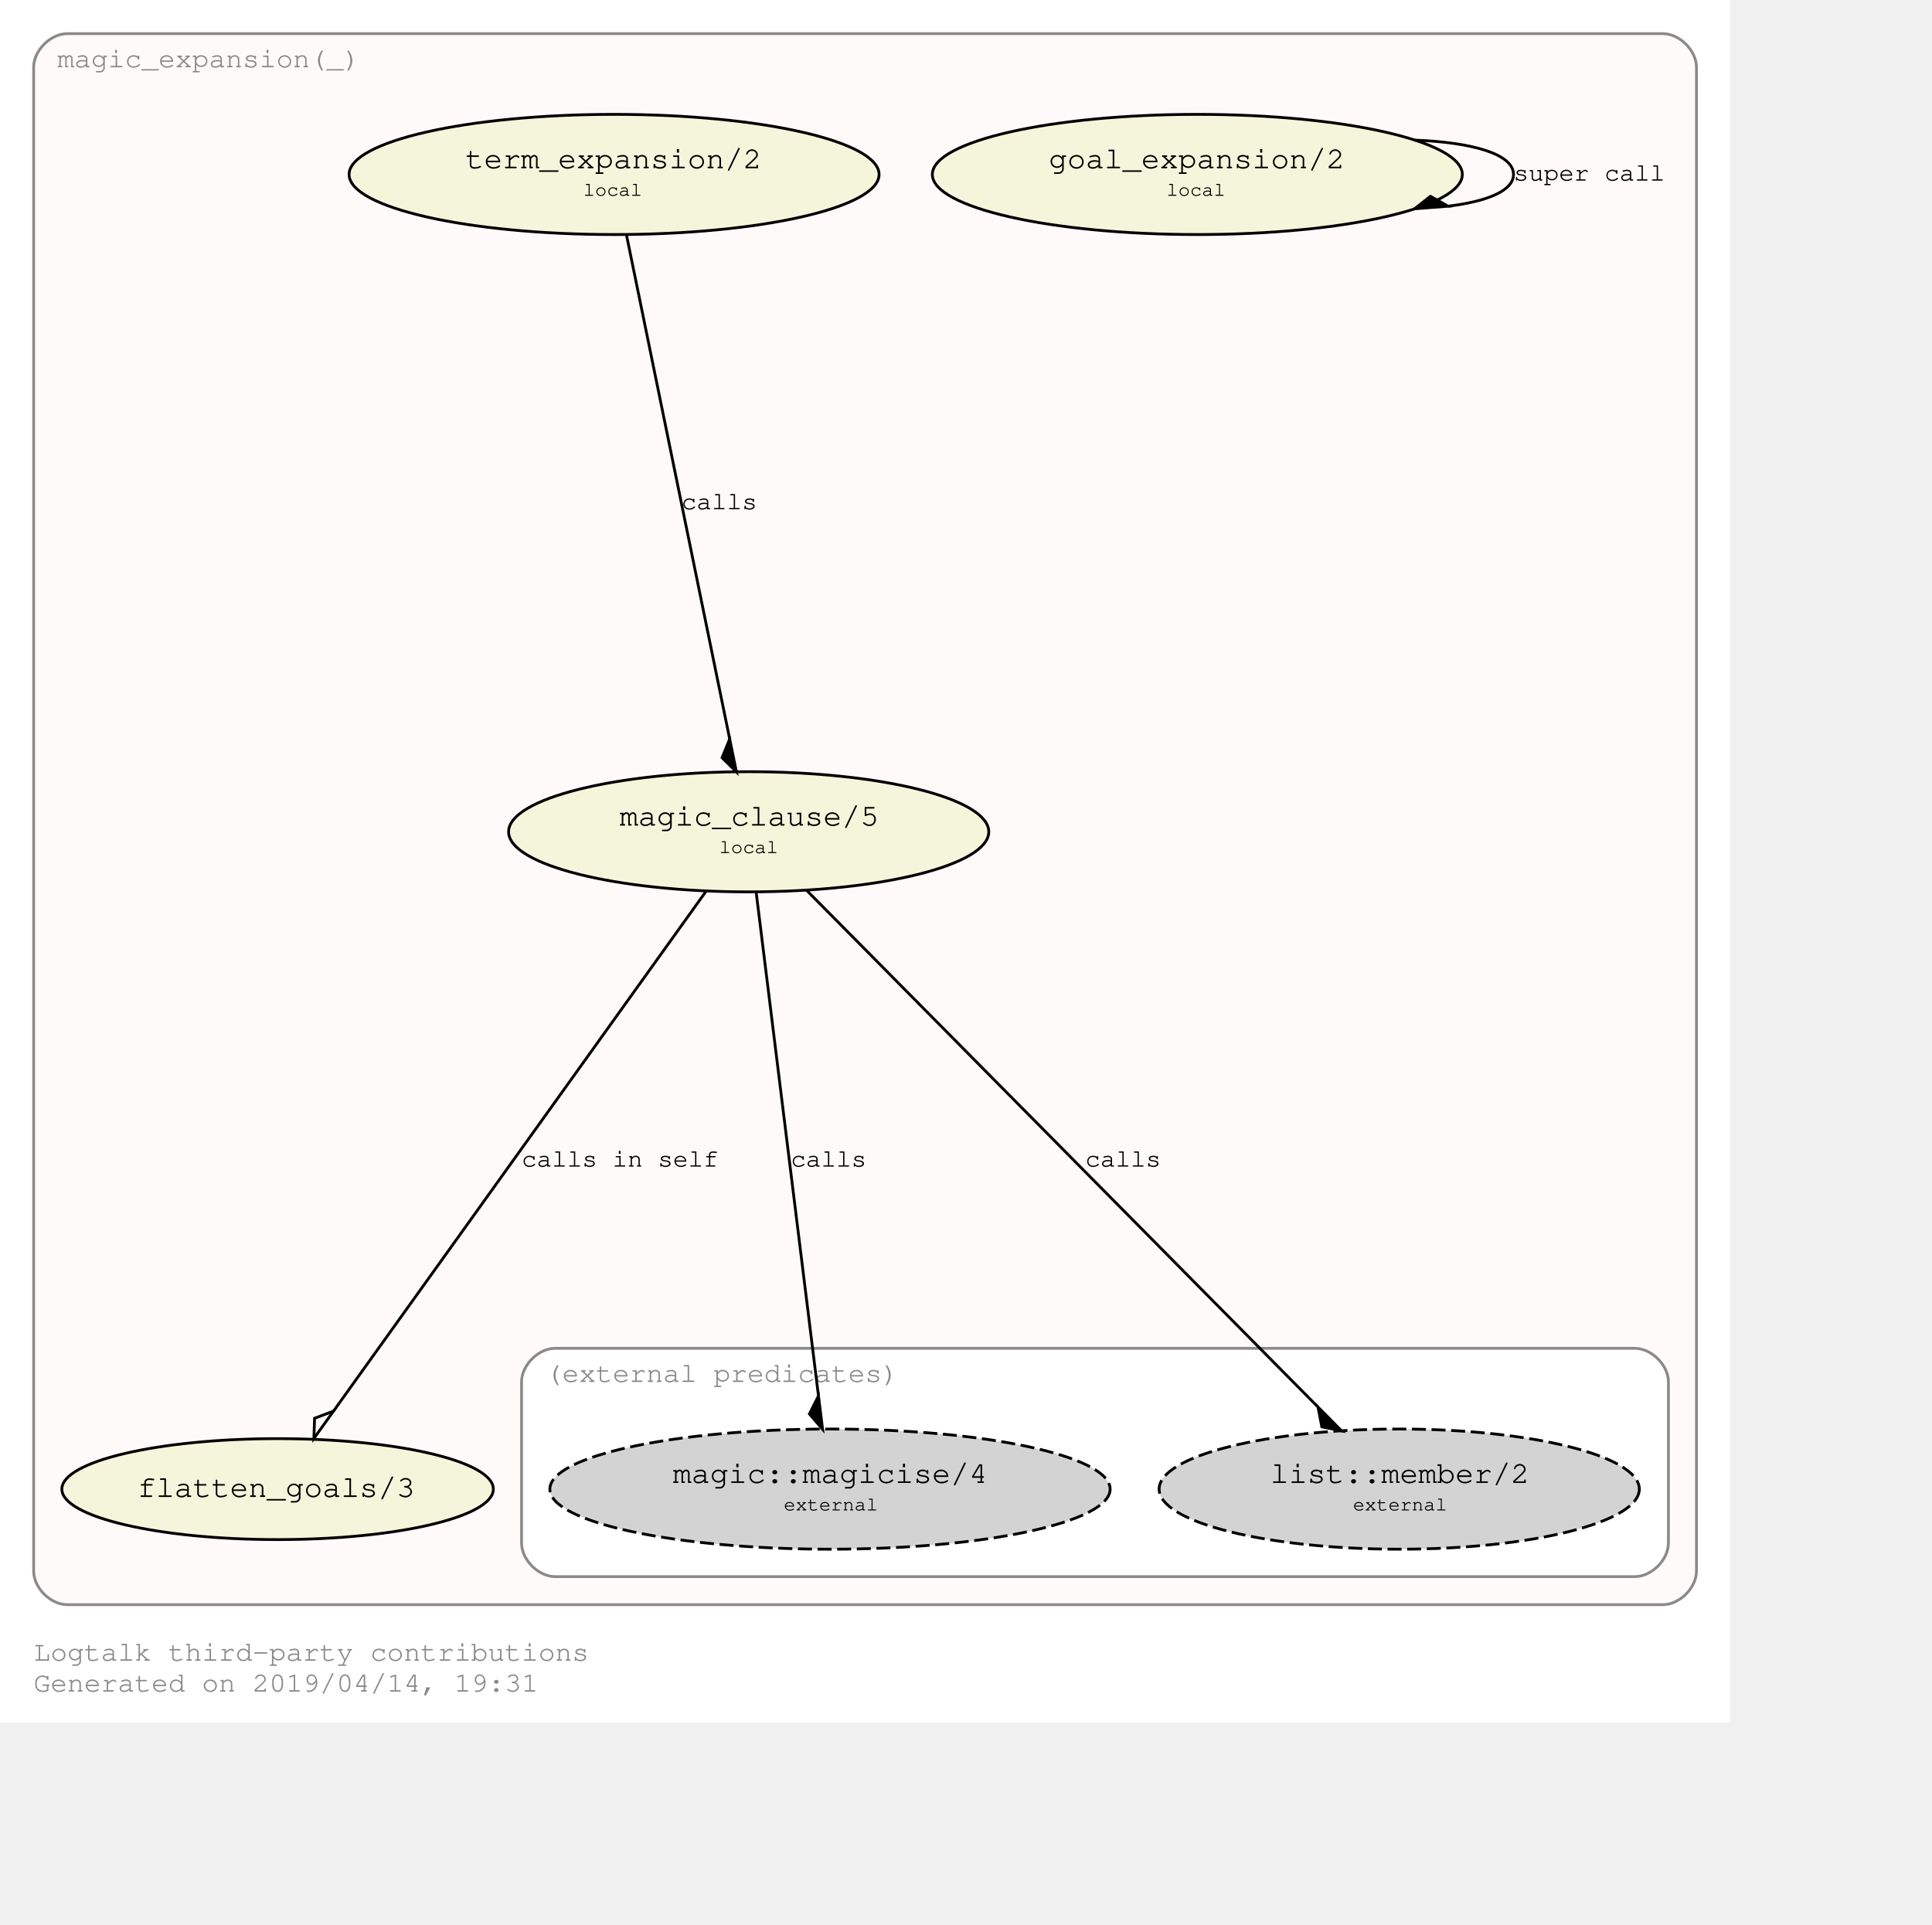
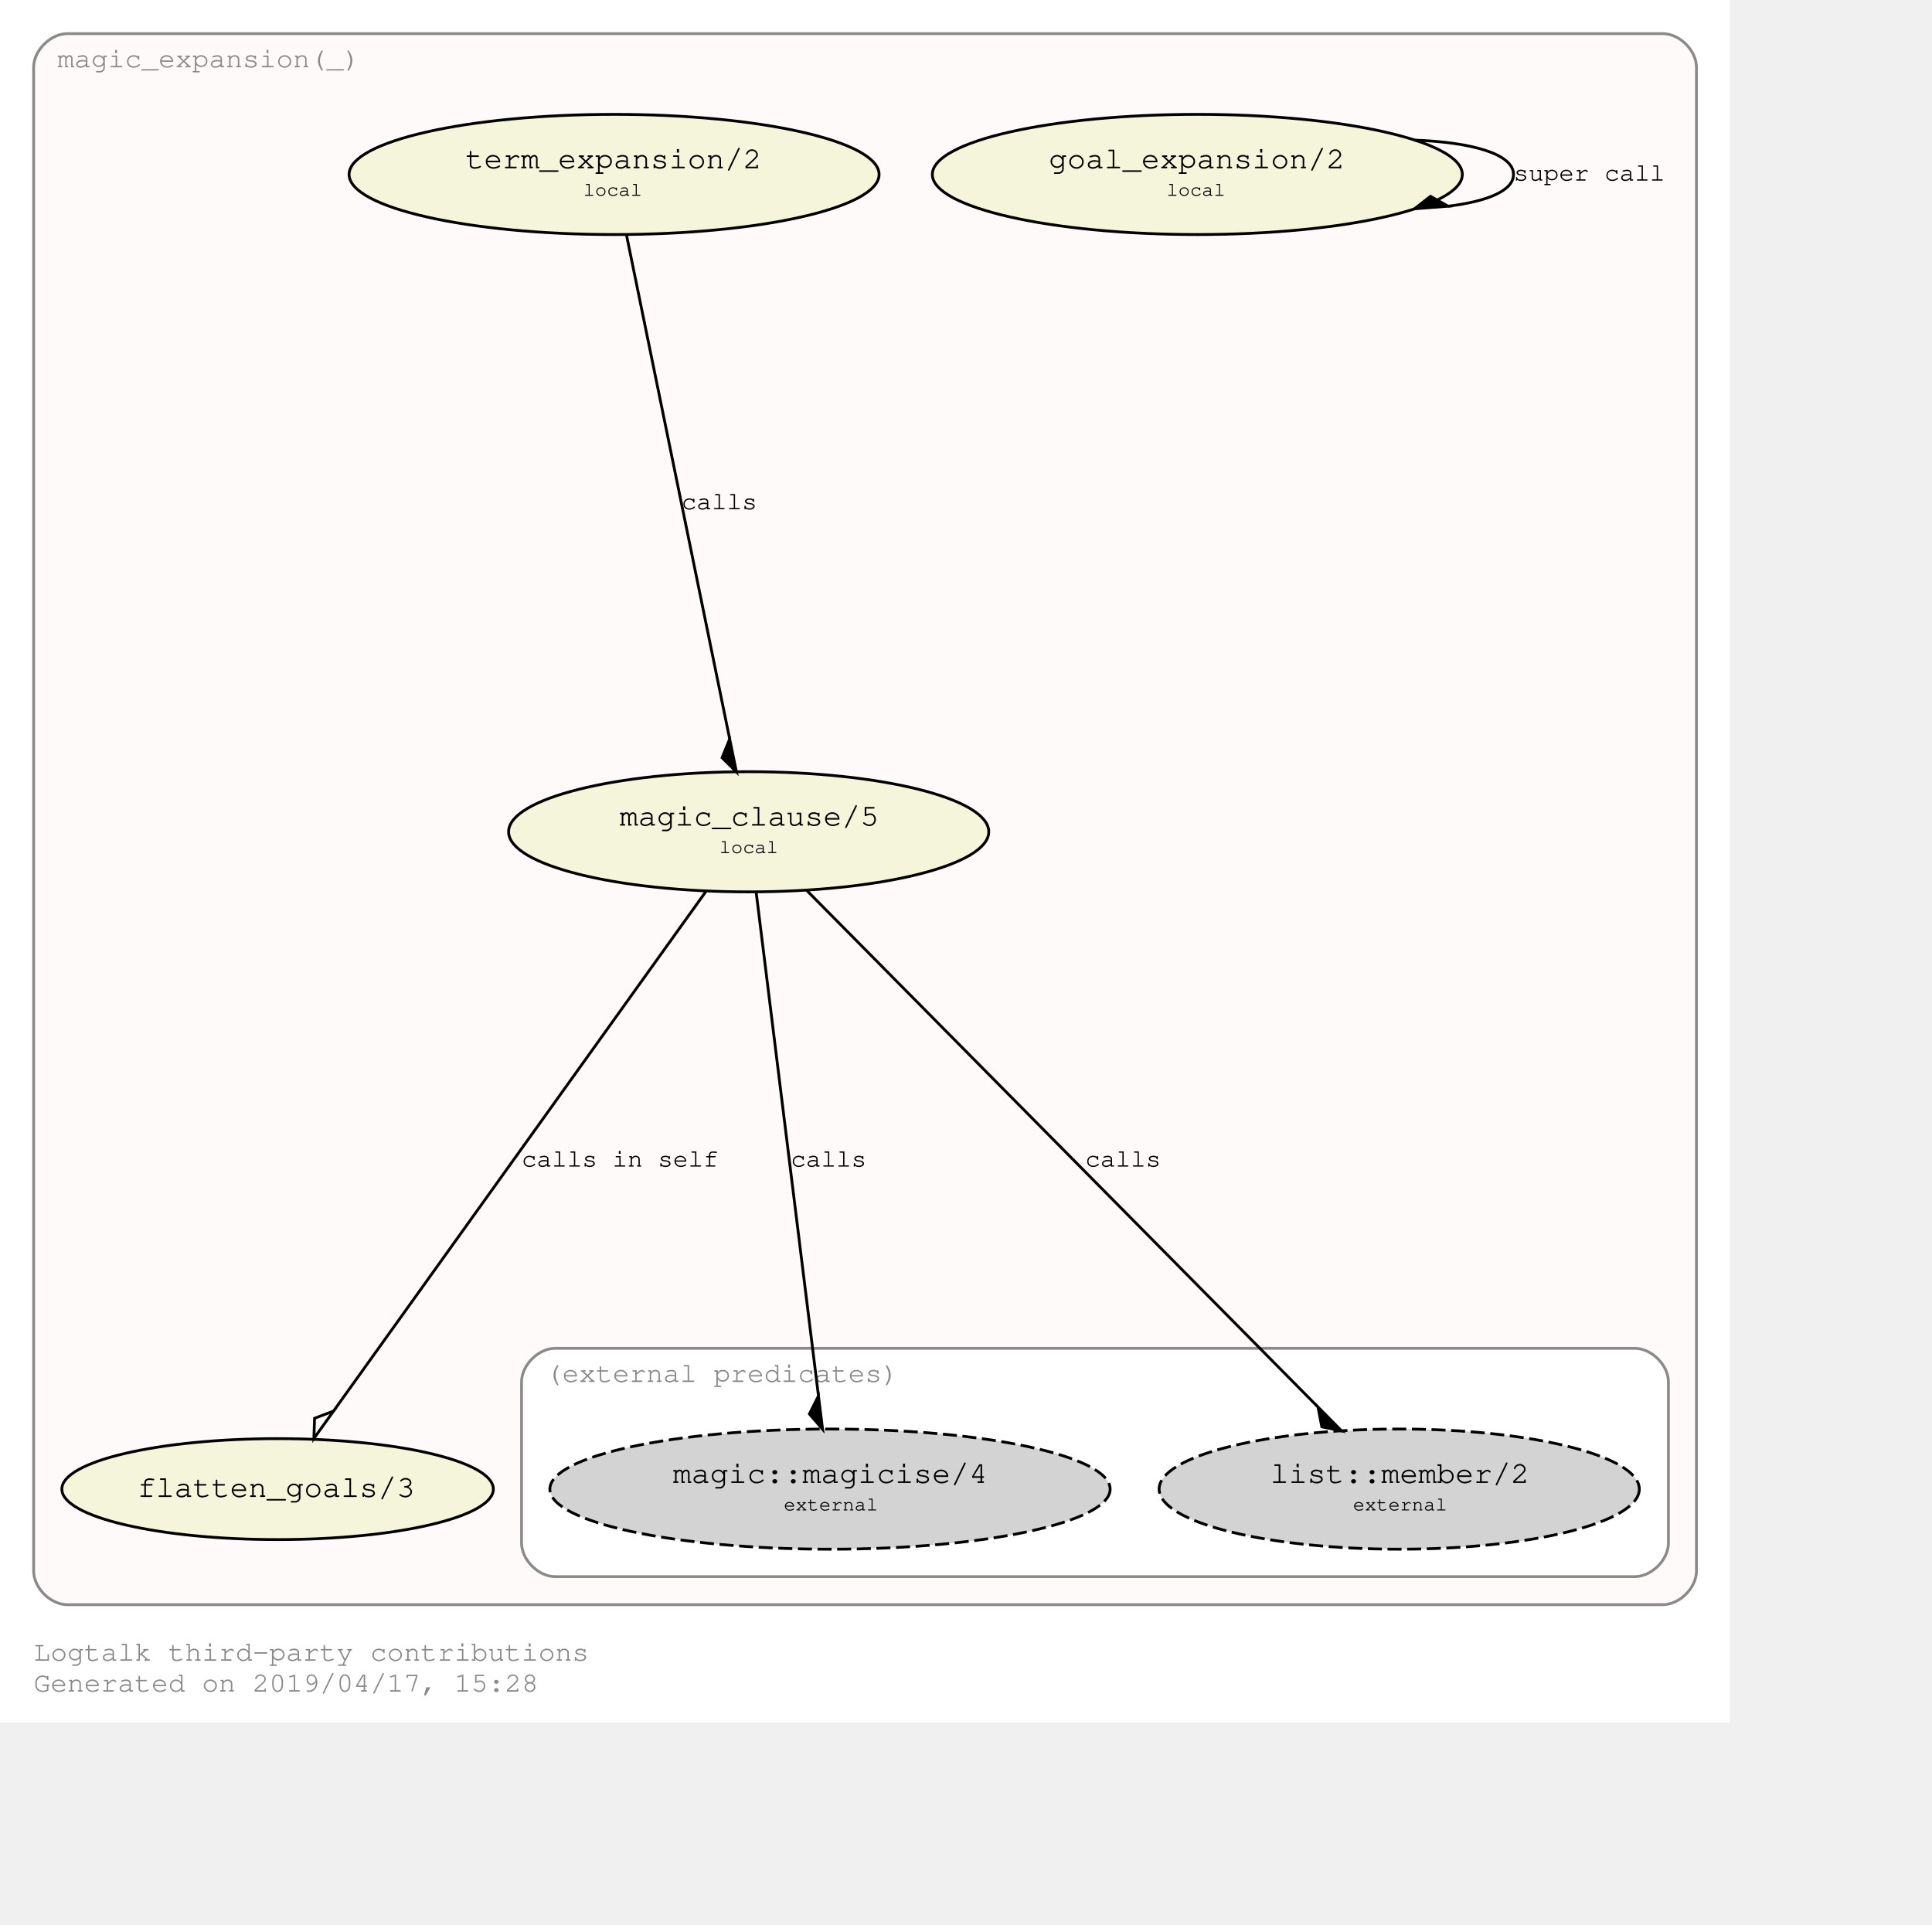
<svg xmlns="http://www.w3.org/2000/svg" xmlns:xlink="http://www.w3.org/1999/xlink" width="761pt" height="758pt" viewBox="72.00 72.00 689.00 686.28">
  <g id="graph0" class="graph" transform="scale(1 1) rotate(0) translate(76 682.2792)">
    <polygon fill="#ffffff" stroke="transparent" points="-4,4 -4,-610.279 613,-610.279 613,4 -4,4" />
    <text text-anchor="start" x="8" y="-18" font-family="Courier,monospace" font-size="10.00" fill="#8b8989">Logtalk third-party contributions</text>
-     <text text-anchor="start" x="8" y="-7" font-family="Courier,monospace" font-size="10.00" fill="#8b8989">Generated on 2019/04/14, 19:31</text>
+     <text text-anchor="start" x="8" y="-7" font-family="Courier,monospace" font-size="10.00" fill="#8b8989">Generated on 2019/04/17, 15:28</text>
    <g id="clust1" class="cluster">
      <g id="a_clust1">
        <a xlink:href="https://github.com/LogtalkDotOrg/logtalk3/tree/master/contributions/verdi_neruda/magic_expansion.lgt" xlink:title="https://github.com/LogtalkDotOrg/logtalk3/tree/master/contributions/verdi_neruda/magic_expansion.lgt">
          <path fill="#fffafa" stroke="#8b8989" d="M20,-38C20,-38 589,-38 589,-38 595,-38 601,-44 601,-50 601,-50 601,-586.279 601,-586.279 601,-592.279 595,-598.279 589,-598.279 589,-598.279 20,-598.279 20,-598.279 14,-598.279 8,-592.279 8,-586.279 8,-586.279 8,-50 8,-50 8,-44 14,-38 20,-38" />
          <text text-anchor="middle" x="70.5" y="-586.279" font-family="Courier,monospace" font-size="10.00" fill="#8b8989">magic_expansion(_)</text>
        </a>
      </g>
    </g>
    <g id="clust2" class="cluster">
      <g id="a_clust2">
        <a xlink:title="(external predicates)">
          <path fill="#ffffff" stroke="#8b8989" d="M194,-48C194,-48 579,-48 579,-48 585,-48 591,-54 591,-60 591,-60 591,-117.426 591,-117.426 591,-123.426 585,-129.426 579,-129.426 579,-129.426 194,-129.426 194,-129.426 188,-129.426 182,-123.426 182,-117.426 182,-117.426 182,-60 182,-60 182,-54 188,-48 194,-48" />
          <text text-anchor="middle" x="253.5" y="-117.426" font-family="Courier,monospace" font-size="10.00" fill="#8b8989">(external predicates)</text>
        </a>
      </g>
    </g>
    <g id="node1" class="node">
      <g id="a_node1">
        <a xlink:href="https://github.com/LogtalkDotOrg/logtalk3/tree/master/contributions/verdi_neruda/magic_expansion.lgt#L17" xlink:title="https://github.com/LogtalkDotOrg/logtalk3/tree/master/contributions/verdi_neruda/magic_expansion.lgt#L17">
          <ellipse fill="#f5f5dc" stroke="#000000" cx="423" cy="-548.066" rx="94.505" ry="21.429" />
          <text text-anchor="start" x="364" y="-550.866" font-family="Courier,monospace" font-size="9.00" fill="#000000"> </text>
          <text text-anchor="start" x="370" y="-550.266" font-family="Courier,monospace" font-size="11.00" fill="#000000">goal_expansion/2</text>
          <text text-anchor="start" x="476" y="-550.866" font-family="Courier,monospace" font-size="9.00" fill="#000000"> </text>
          <text text-anchor="start" x="364" y="-539.866" font-family="Courier,monospace" font-size="9.00" fill="#000000"> </text>
          <text text-anchor="start" x="412" y="-540.466" font-family="Courier,monospace" font-size="7.00" fill="#000000">local</text>
          <text text-anchor="start" x="476" y="-539.866" font-family="Courier,monospace" font-size="9.00" fill="#000000"> </text>
        </a>
      </g>
    </g>
    <g id="edge3" class="edge">
      <g id="a_edge3">
        <a xlink:href="https://github.com/LogtalkDotOrg/logtalk3/tree/master/contributions/verdi_neruda/magic_expansion.lgt#L17" xlink:title="super call">
          <path fill="none" stroke="#000000" d="M500.467,-560.313C520.584,-559.561 535.752,-555.478 535.752,-548.066 535.752,-542.217 526.308,-538.442 512.441,-536.74" />
          <polygon fill="#000000" stroke="#000000" points="512.432,-536.739 506.143,-540.267 500.467,-535.819 512.432,-536.739" />
        </a>
      </g>
      <g id="a_edge3-label">
        <a xlink:href="https://github.com/LogtalkDotOrg/logtalk3/tree/master/contributions/verdi_neruda/magic_expansion.lgt#L17" xlink:title="https://github.com/LogtalkDotOrg/logtalk3/tree/master/contributions/verdi_neruda/magic_expansion.lgt#L17">
          <text text-anchor="start" x="535.752" y="-545.866" font-family="Courier,monospace" font-size="9.00" fill="#000000">super call</text>
        </a>
      </g>
    </g>
    <g id="node2" class="node">
      <g id="a_node2">
        <a xlink:href="https://github.com/LogtalkDotOrg/logtalk3/tree/master/contributions/verdi_neruda/magic_expansion.lgt#L20" xlink:title="https://github.com/LogtalkDotOrg/logtalk3/tree/master/contributions/verdi_neruda/magic_expansion.lgt#L20">
          <ellipse fill="#f5f5dc" stroke="#000000" cx="215" cy="-548.066" rx="94.505" ry="21.429" />
          <text text-anchor="start" x="156" y="-550.866" font-family="Courier,monospace" font-size="9.00" fill="#000000"> </text>
          <text text-anchor="start" x="162" y="-550.266" font-family="Courier,monospace" font-size="11.00" fill="#000000">term_expansion/2</text>
          <text text-anchor="start" x="268" y="-550.866" font-family="Courier,monospace" font-size="9.00" fill="#000000"> </text>
          <text text-anchor="start" x="156" y="-539.866" font-family="Courier,monospace" font-size="9.00" fill="#000000"> </text>
          <text text-anchor="start" x="204" y="-540.466" font-family="Courier,monospace" font-size="7.00" fill="#000000">local</text>
          <text text-anchor="start" x="268" y="-539.866" font-family="Courier,monospace" font-size="9.00" fill="#000000"> </text>
        </a>
      </g>
    </g>
    <g id="node3" class="node">
      <g id="a_node3">
        <a xlink:href="https://github.com/LogtalkDotOrg/logtalk3/tree/master/contributions/verdi_neruda/magic_expansion.lgt#L27" xlink:title="https://github.com/LogtalkDotOrg/logtalk3/tree/master/contributions/verdi_neruda/magic_expansion.lgt#L27">
          <ellipse fill="#f5f5dc" stroke="#000000" cx="263" cy="-313.64" rx="85.62" ry="21.429" />
          <text text-anchor="start" x="211" y="-316.44" font-family="Courier,monospace" font-size="9.00" fill="#000000"> </text>
          <text text-anchor="start" x="217" y="-315.84" font-family="Courier,monospace" font-size="11.00" fill="#000000">magic_clause/5</text>
          <text text-anchor="start" x="310" y="-316.44" font-family="Courier,monospace" font-size="9.00" fill="#000000"> </text>
          <text text-anchor="start" x="211" y="-305.44" font-family="Courier,monospace" font-size="9.00" fill="#000000"> </text>
          <text text-anchor="start" x="252.5" y="-306.04" font-family="Courier,monospace" font-size="7.00" fill="#000000">local</text>
          <text text-anchor="start" x="310" y="-305.44" font-family="Courier,monospace" font-size="9.00" fill="#000000"> </text>
        </a>
      </g>
    </g>
    <g id="edge1" class="edge">
      <g id="a_edge1">
        <a xlink:href="https://github.com/LogtalkDotOrg/logtalk3/tree/master/contributions/verdi_neruda/magic_expansion.lgt#L20" xlink:title="calls">
          <path fill="none" stroke="#000000" d="M219.344,-526.849C227.73,-485.894 246.202,-395.682 256.219,-346.756" />
          <polygon fill="#000000" stroke="#000000" points="256.224,-346.734 253.509,-340.053 258.631,-334.978 256.224,-346.734" />
        </a>
      </g>
      <g id="a_edge1-label">
        <a xlink:href="https://github.com/LogtalkDotOrg/logtalk3/tree/master/contributions/verdi_neruda/magic_expansion.lgt#L20" xlink:title="https://github.com/LogtalkDotOrg/logtalk3/tree/master/contributions/verdi_neruda/magic_expansion.lgt#L20">
          <text text-anchor="start" x="239" y="-428.653" font-family="Courier,monospace" font-size="9.00" fill="#000000">calls</text>
        </a>
      </g>
    </g>
    <g id="node4" class="node">
      <ellipse fill="#f5f5dc" stroke="#000000" cx="95" cy="-79.213" rx="76.942" ry="18" />
      <text text-anchor="start" x="39" y="-77.013" font-family="Courier,monospace" font-size="9.00" fill="#000000"> </text>
      <text text-anchor="start" x="45" y="-76.413" font-family="Courier,monospace" font-size="11.00" fill="#000000">flatten_goals/3</text>
      <text text-anchor="start" x="145" y="-77.013" font-family="Courier,monospace" font-size="9.00" fill="#000000"> </text>
    </g>
    <g id="edge2" class="edge">
      <g id="a_edge2">
        <a xlink:href="https://github.com/LogtalkDotOrg/logtalk3/tree/master/contributions/verdi_neruda/magic_expansion.lgt#L27" xlink:title="calls in self">
          <path fill="none" stroke="#000000" d="M247.795,-292.422C217.383,-249.985 149.068,-154.659 115.044,-107.183" />
          <polygon fill="none" stroke="#000000" points="114.934,-107.03 108.188,-104.483 107.944,-97.276 114.934,-107.03" />
        </a>
      </g>
      <g id="a_edge2-label">
        <a xlink:href="https://github.com/LogtalkDotOrg/logtalk3/tree/master/contributions/verdi_neruda/magic_expansion.lgt#L27" xlink:title="https://github.com/LogtalkDotOrg/logtalk3/tree/master/contributions/verdi_neruda/magic_expansion.lgt#L27">
          <text text-anchor="start" x="182" y="-194.226" font-family="Courier,monospace" font-size="9.00" fill="#000000">calls in self</text>
        </a>
      </g>
    </g>
    <g id="node5" class="node">
      <g id="a_node5">
        <a xlink:href="https://logtalk.org/library/magic_0.html#magicise/4" xlink:title="https://logtalk.org/library/magic_0.html#magicise/4">
          <ellipse fill="#d3d3d3" stroke="#000000" stroke-dasharray="5,2" cx="292" cy="-79.213" rx="99.904" ry="21.429" />
          <text text-anchor="start" x="230" y="-82.013" font-family="Courier,monospace" font-size="9.00" fill="#000000"> </text>
          <text text-anchor="start" x="236" y="-81.413" font-family="Courier,monospace" font-size="11.00" fill="#000000">magic::magicise/4</text>
          <text text-anchor="start" x="349" y="-82.013" font-family="Courier,monospace" font-size="9.00" fill="#000000"> </text>
          <text text-anchor="start" x="230" y="-71.013" font-family="Courier,monospace" font-size="9.00" fill="#000000"> </text>
          <text text-anchor="start" x="275.5" y="-71.613" font-family="Courier,monospace" font-size="7.00" fill="#000000">external</text>
          <text text-anchor="start" x="349" y="-71.013" font-family="Courier,monospace" font-size="9.00" fill="#000000"> </text>
        </a>
      </g>
    </g>
    <g id="edge4" class="edge">
      <g id="a_edge4">
        <a xlink:href="https://github.com/LogtalkDotOrg/logtalk3/tree/master/contributions/verdi_neruda/magic_expansion.lgt#L27" xlink:title="calls">
          <path fill="none" stroke="#000000" d="M265.625,-292.422C270.68,-251.555 281.803,-161.638 287.865,-112.642" />
          <polygon fill="#000000" stroke="#000000" points="287.887,-112.461 284.654,-106.015 289.36,-100.551 287.887,-112.461" />
        </a>
      </g>
      <g id="a_edge4-label">
        <a xlink:href="https://github.com/LogtalkDotOrg/logtalk3/tree/master/contributions/verdi_neruda/magic_expansion.lgt#L27" xlink:title="https://github.com/LogtalkDotOrg/logtalk3/tree/master/contributions/verdi_neruda/magic_expansion.lgt#L27">
          <text text-anchor="start" x="278" y="-194.226" font-family="Courier,monospace" font-size="9.00" fill="#000000">calls</text>
        </a>
      </g>
    </g>
    <g id="node6" class="node">
      <g id="a_node6">
        <a xlink:href="https://logtalk.org/library/list_0.html#member/2" xlink:title="https://logtalk.org/library/list_0.html#member/2">
          <ellipse fill="#d3d3d3" stroke="#000000" stroke-dasharray="5,2" cx="495" cy="-79.213" rx="85.62" ry="21.429" />
          <text text-anchor="start" x="443" y="-82.013" font-family="Courier,monospace" font-size="9.00" fill="#000000"> </text>
          <text text-anchor="start" x="449" y="-81.413" font-family="Courier,monospace" font-size="11.00" fill="#000000">list::member/2</text>
          <text text-anchor="start" x="542" y="-82.013" font-family="Courier,monospace" font-size="9.00" fill="#000000"> </text>
          <text text-anchor="start" x="443" y="-71.013" font-family="Courier,monospace" font-size="9.00" fill="#000000"> </text>
          <text text-anchor="start" x="478.5" y="-71.613" font-family="Courier,monospace" font-size="7.00" fill="#000000">external</text>
          <text text-anchor="start" x="542" y="-71.013" font-family="Courier,monospace" font-size="9.00" fill="#000000"> </text>
        </a>
      </g>
    </g>
    <g id="edge5" class="edge">
      <g id="a_edge5">
        <a xlink:href="https://github.com/LogtalkDotOrg/logtalk3/tree/master/contributions/verdi_neruda/magic_expansion.lgt#L27" xlink:title="calls">
          <path fill="none" stroke="#000000" d="M283.589,-292.836C324.949,-251.043 418.233,-156.783 465.847,-108.671" />
          <polygon fill="#000000" stroke="#000000" points="466.017,-108.5 467.394,-101.421 474.458,-99.97 466.017,-108.5" />
        </a>
      </g>
      <g id="a_edge5-label">
        <a xlink:href="https://github.com/LogtalkDotOrg/logtalk3/tree/master/contributions/verdi_neruda/magic_expansion.lgt#L27" xlink:title="https://github.com/LogtalkDotOrg/logtalk3/tree/master/contributions/verdi_neruda/magic_expansion.lgt#L27">
          <text text-anchor="start" x="383" y="-194.226" font-family="Courier,monospace" font-size="9.00" fill="#000000">calls</text>
        </a>
      </g>
    </g>
  </g>
</svg>
